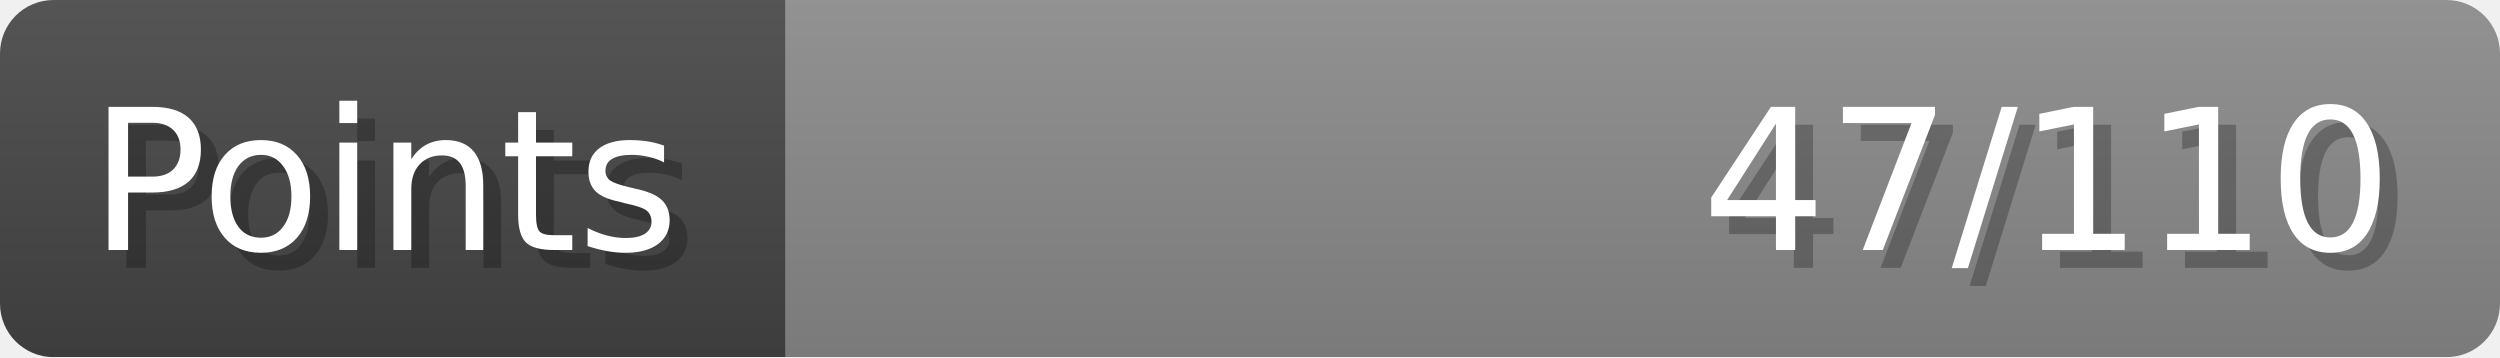
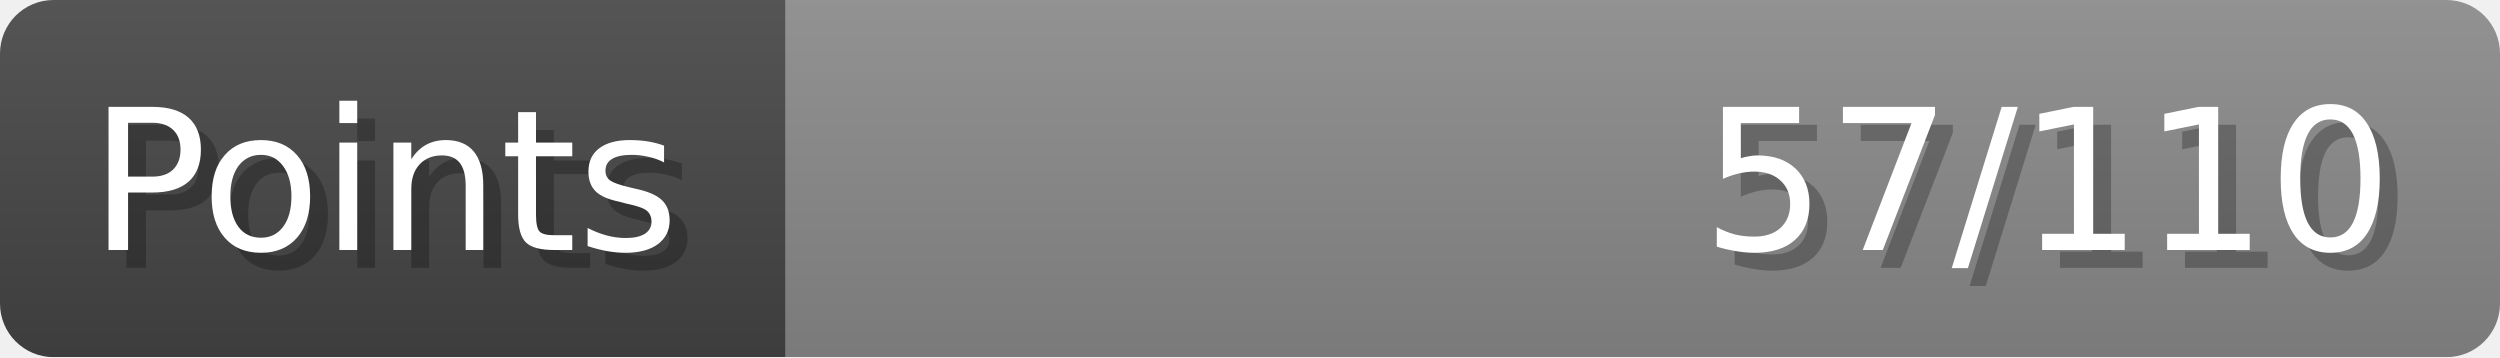
- <svg xmlns="http://www.w3.org/2000/svg" width="140px" height="20px" role="img" aria-label="Points: 47/110">
+ <svg xmlns="http://www.w3.org/2000/svg" width="140px" height="20px" role="img" aria-label="Points: 57/110">
  <linearGradient id="a" x2="0" y2="100%">
    <stop offset="0" stop-opacity=".1" stop-color="#EEE" />
    <stop offset="1" stop-opacity=".1" />
  </linearGradient>
  <mask id="m">
    <rect width="100%" height="100%" rx="3" fill="#FFF" />
  </mask>
  <g mask="url(#m)">
    <rect x="0" y="0" width="44" height="20" fill="#444" />
    <svg x="44" y="0" width="96" height="20">
      <rect width="100%" height="100%" fill="#888888" />
      <rect width="0%" height="100%" fill="#33CC11" transform="">
-         <animate attributeName="width" begin="0.5s" dur="600ms" from="0%" to="42%" repeatCount="1" fill="freeze" calcMode="spline" keyTimes="0; 1" keySplines="0.3, 0.61, 0.355, 1" />
+         <animate attributeName="width" begin="0.5s" dur="600ms" from="0%" to="51%" repeatCount="1" fill="freeze" calcMode="spline" keyTimes="0; 1" keySplines="0.3, 0.61, 0.355, 1" />
      </rect>
    </svg>
    <rect width="140" height="20" fill="url(#a)" />
  </g>
  <g aria-hidden="true" font-size="11" font-family="Verdana, DejaVu Sans, sans-serif" fill="#FFFFFF">
    <text x="6" y="15" fill="#000" opacity="0.25">Points</text>
    <text x="5" y="14">Points</text>
-     <text x="135" y="15" fill="#000" opacity="0.25" text-anchor="end">47/110</text>
-     <text x="134" y="14" text-anchor="end">47/110</text>
+     <text x="135" y="15" fill="#000" opacity="0.25" text-anchor="end">57/110</text>
+     <text x="134" y="14" text-anchor="end">57/110</text>
  </g>
</svg>
